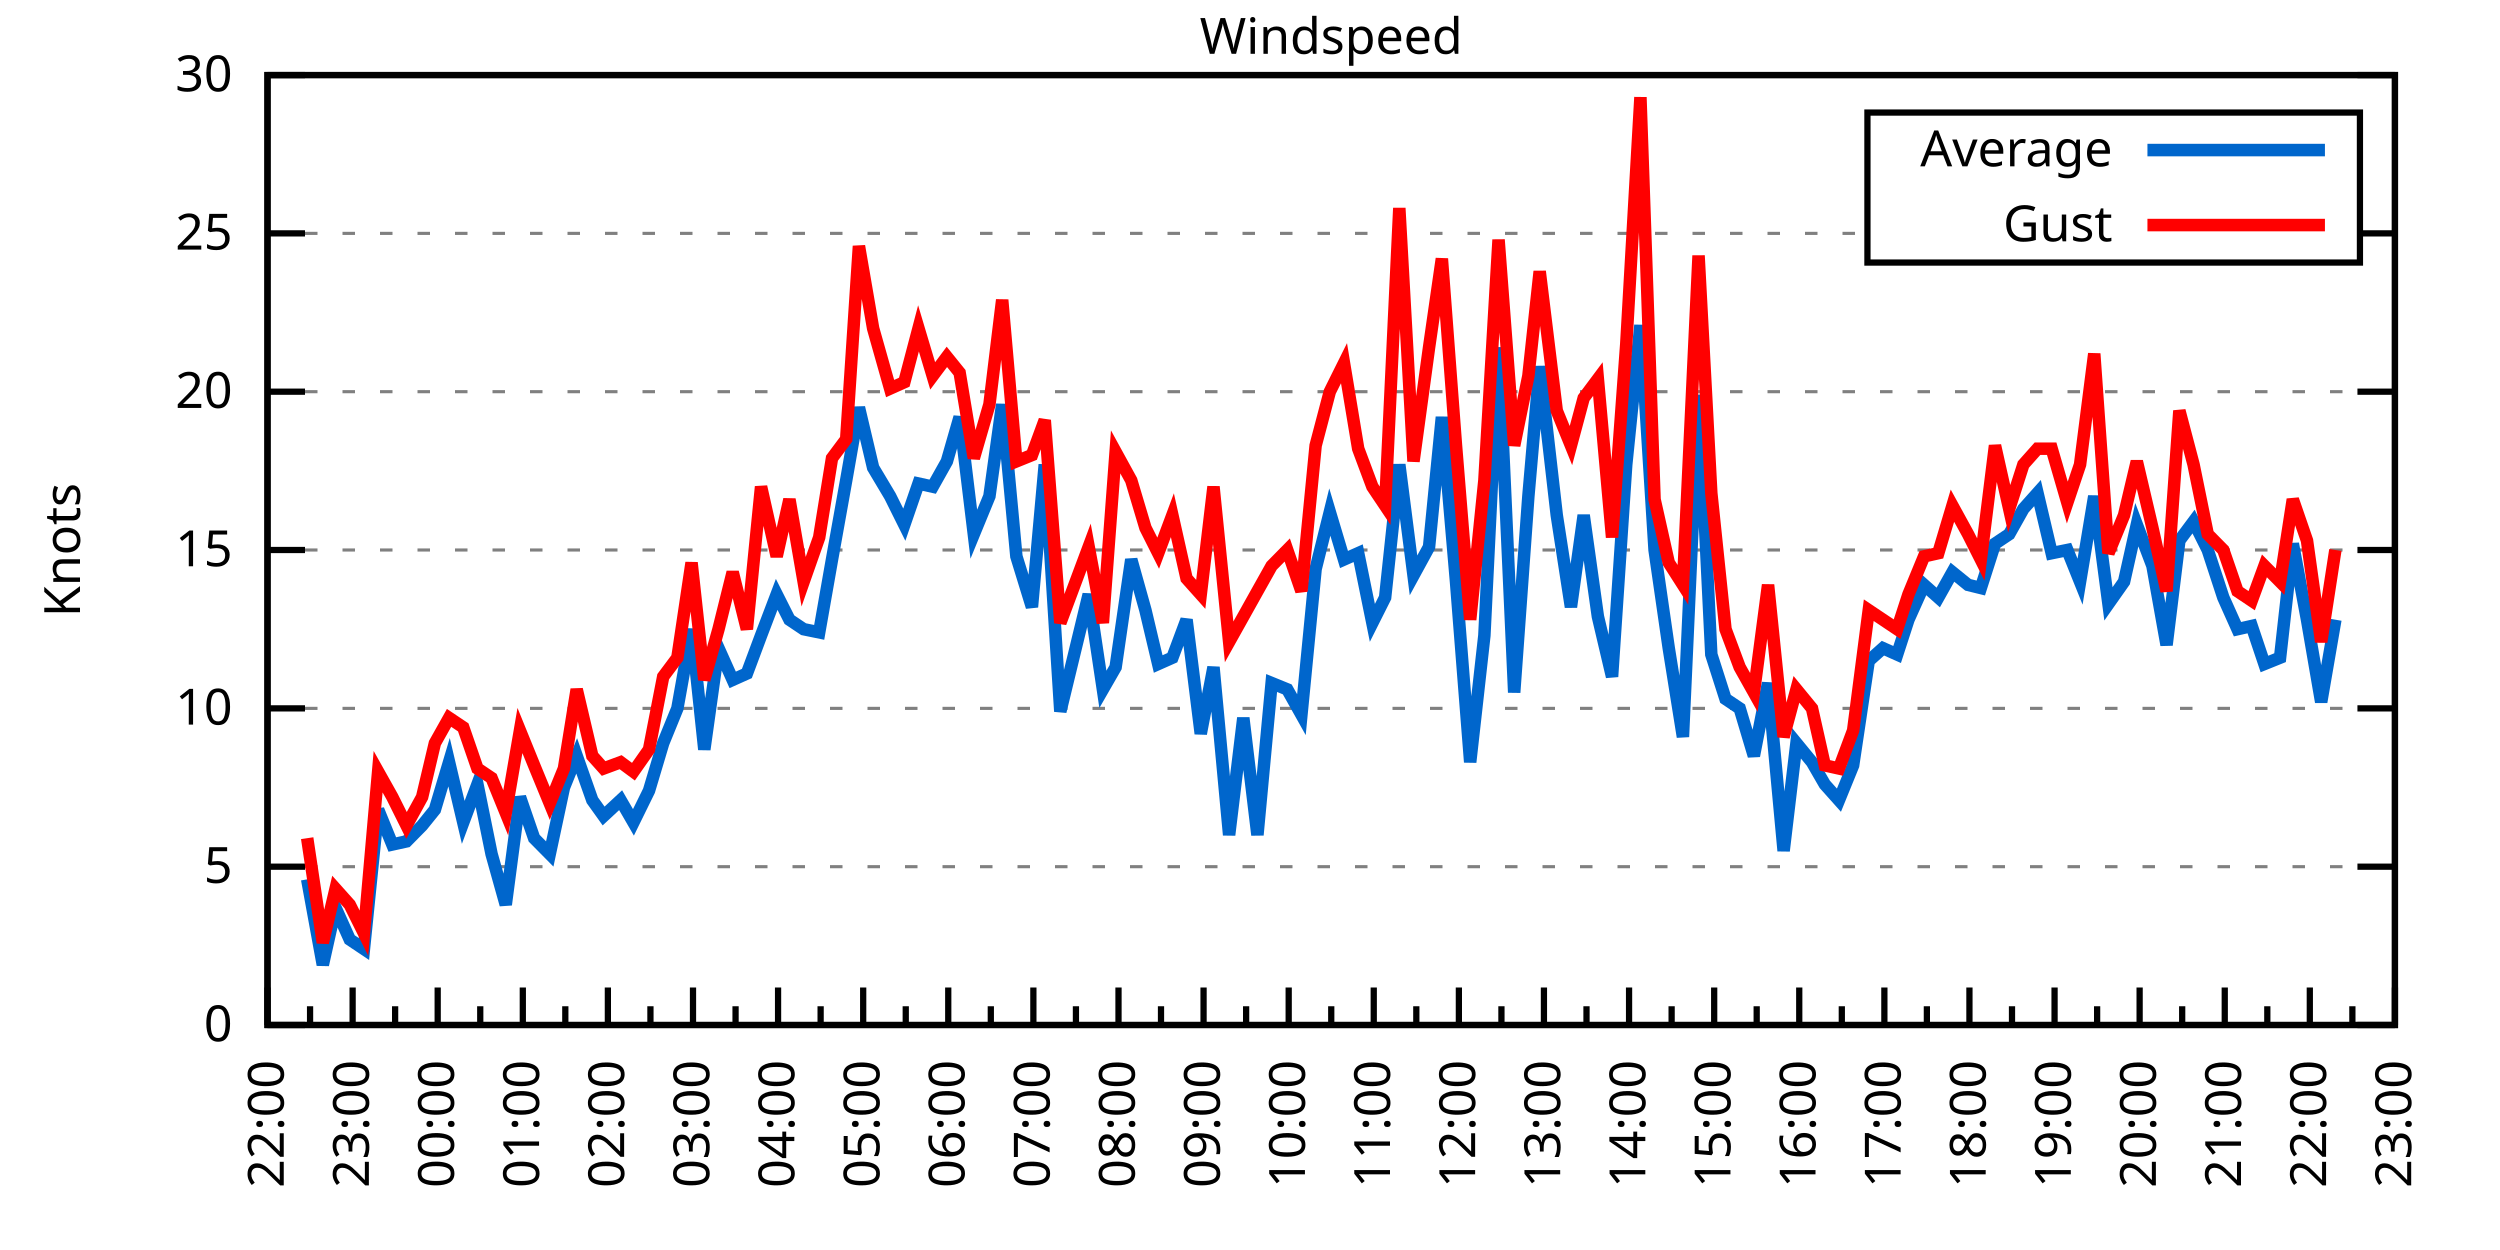
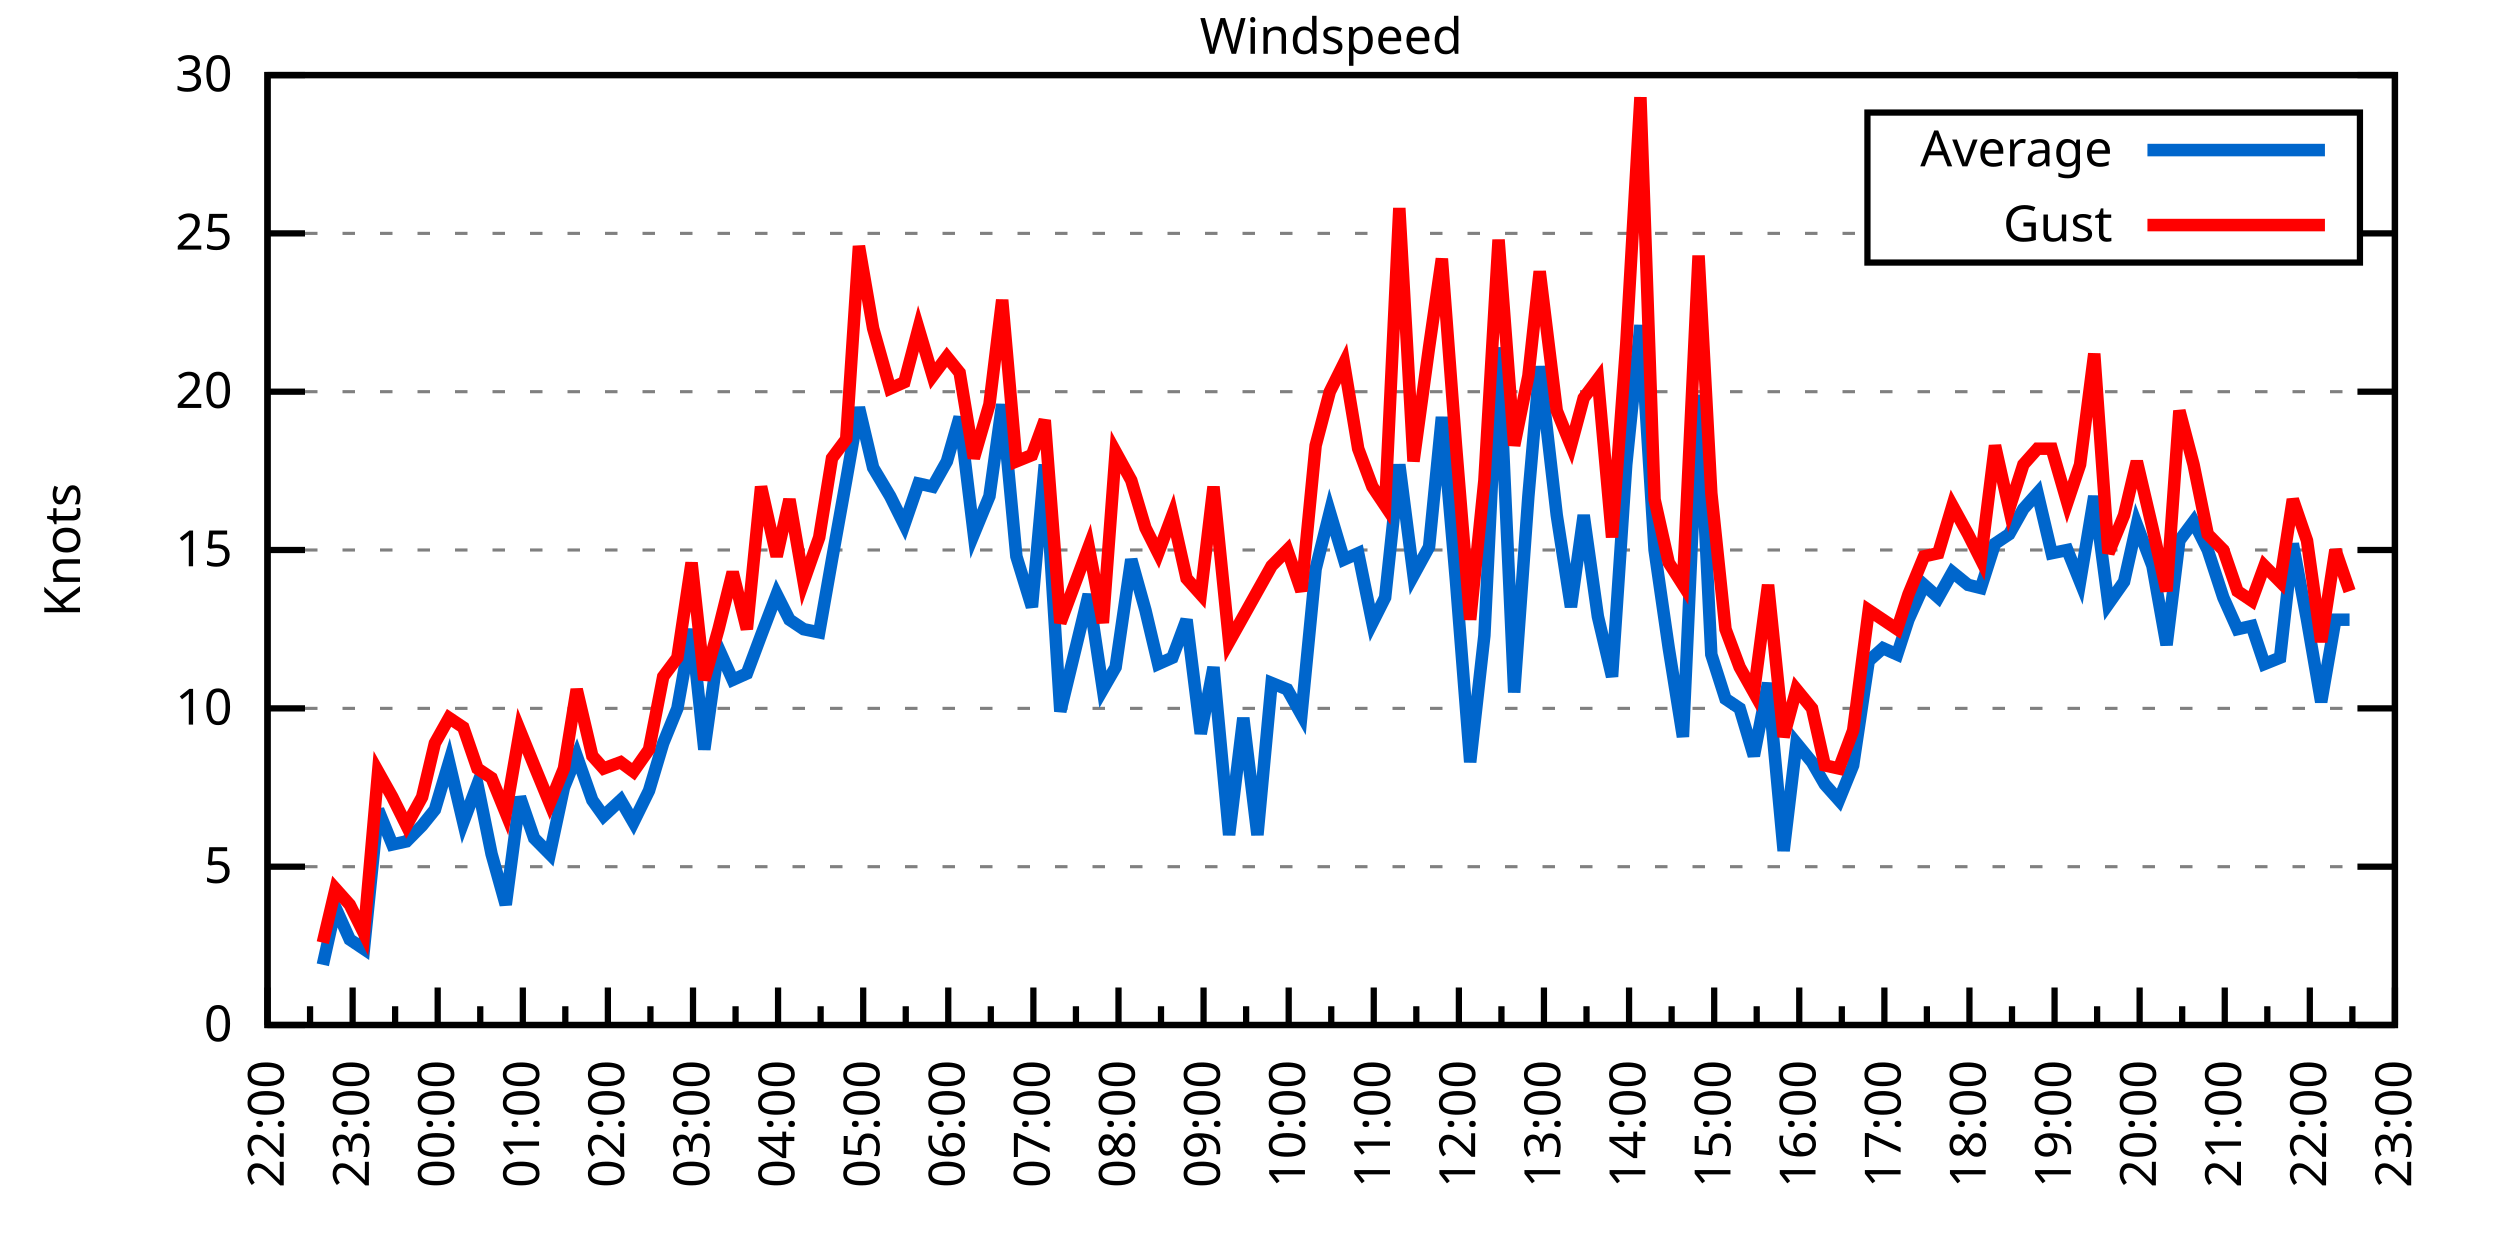
<svg xmlns="http://www.w3.org/2000/svg" xmlns:xlink="http://www.w3.org/1999/xlink" width="400" height="200" viewBox="0 0 400 200">
  <g id="gnuplot_canvas">
    <rect x="0" y="0" width="400" height="200" fill="none" />
    <defs>
      <circle id="gpDot" r="0.5" stroke-width="0.5" stroke="currentColor" />
      <path id="gpPt0" stroke-width="0.333" stroke="currentColor" d="M-1,0 h2 M0,-1 v2" />
      <path id="gpPt1" stroke-width="0.333" stroke="currentColor" d="M-1,-1 L1,1 M1,-1 L-1,1" />
      <path id="gpPt2" stroke-width="0.333" stroke="currentColor" d="M-1,0 L1,0 M0,-1 L0,1 M-1,-1 L1,1 M-1,1 L1,-1" />
      <rect id="gpPt3" stroke-width="0.333" stroke="currentColor" x="-1" y="-1" width="2" height="2" />
      <rect id="gpPt4" stroke-width="0.333" stroke="currentColor" fill="currentColor" x="-1" y="-1" width="2" height="2" />
      <circle id="gpPt5" stroke-width="0.333" stroke="currentColor" cx="0" cy="0" r="1" />
      <use xlink:href="#gpPt5" id="gpPt6" fill="currentColor" stroke="none" />
      <path id="gpPt7" stroke-width="0.333" stroke="currentColor" d="M0,-1.33 L-1.33,0.67 L1.33,0.67 z" />
      <use xlink:href="#gpPt7" id="gpPt8" fill="currentColor" stroke="none" />
      <use xlink:href="#gpPt7" id="gpPt9" stroke="currentColor" transform="rotate(180)" />
      <use xlink:href="#gpPt9" id="gpPt10" fill="currentColor" stroke="none" />
      <use xlink:href="#gpPt3" id="gpPt11" stroke="currentColor" transform="rotate(45)" />
      <use xlink:href="#gpPt11" id="gpPt12" fill="currentColor" stroke="none" />
      <path id="gpPt13" stroke-width="0.333" stroke="currentColor" d="M0,1.330 L1.265,0.411 L0.782,-1.067 L-0.782,-1.076 L-1.265,0.411 z" />
      <use xlink:href="#gpPt13" id="gpPt14" fill="currentColor" stroke="none" />
      <filter id="textbox" filterUnits="objectBoundingBox" x="0" y="0" height="1" width="1">
        <feFlood flood-color="white" flood-opacity="1" result="bgnd" />
        <feComposite in="SourceGraphic" in2="bgnd" operator="atop" />
      </filter>
      <filter id="greybox" filterUnits="objectBoundingBox" x="0" y="0" height="1" width="1">
        <feFlood flood-color="lightgrey" flood-opacity="1" result="grey" />
        <feComposite in="SourceGraphic" in2="grey" operator="atop" />
      </filter>
    </defs>
    <g fill="none" color="white" stroke="currentColor" stroke-width="1.00" stroke-linecap="butt" stroke-linejoin="miter">
</g>
    <g fill="none" color="black" stroke="currentColor" stroke-width="1.00" stroke-linecap="butt" stroke-linejoin="miter">
      <g stroke="none" shape-rendering="crispEdges">
        <polygon fill="rgb(255, 255, 255)" points="42.80,164.00 383.18,164.00 383.18,12.02 42.80,12.02 " />
      </g>
    </g>
    <g fill="none" color="black" stroke="currentColor" stroke-width="1.00" stroke-linecap="butt" stroke-linejoin="miter">
</g>
    <g fill="none" color="black" stroke="black" stroke-width="0.50" stroke-linecap="butt" stroke-linejoin="miter">
</g>
    <g fill="none" color="gray" stroke="currentColor" stroke-width="0.50" stroke-linecap="butt" stroke-linejoin="miter">
      <path stroke="gray" stroke-dasharray="2,4" class="gridline" d="M42.80,164.00 L383.19,164.00  " />
    </g>
    <g fill="none" color="gray" stroke="gray" stroke-width="1.00" stroke-linecap="butt" stroke-linejoin="miter">
</g>
    <g fill="none" color="black" stroke="currentColor" stroke-width="1.00" stroke-linecap="butt" stroke-linejoin="miter">
      <path stroke="black" d="M42.80,164.00 L48.80,164.00 M383.19,164.00 L377.19,164.00  " />
      <g transform="translate(37.20,166.60)" stroke="none" fill="black" font-family="Sans" font-size="8.00" text-anchor="end">
        <text>
          <tspan font-family="Sans"> 0</tspan>
        </text>
      </g>
    </g>
    <g fill="none" color="black" stroke="currentColor" stroke-width="1.00" stroke-linecap="butt" stroke-linejoin="miter">
</g>
    <g fill="none" color="black" stroke="black" stroke-width="0.50" stroke-linecap="butt" stroke-linejoin="miter">
</g>
    <g fill="none" color="gray" stroke="currentColor" stroke-width="0.50" stroke-linecap="butt" stroke-linejoin="miter">
      <path stroke="gray" stroke-dasharray="2,4" class="gridline" d="M42.80,138.67 L383.19,138.67  " />
    </g>
    <g fill="none" color="gray" stroke="gray" stroke-width="1.00" stroke-linecap="butt" stroke-linejoin="miter">
</g>
    <g fill="none" color="black" stroke="currentColor" stroke-width="1.00" stroke-linecap="butt" stroke-linejoin="miter">
      <path stroke="black" d="M42.80,138.67 L48.80,138.67 M383.19,138.67 L377.19,138.67  " />
      <g transform="translate(37.20,141.27)" stroke="none" fill="black" font-family="Sans" font-size="8.00" text-anchor="end">
        <text>
          <tspan font-family="Sans"> 5</tspan>
        </text>
      </g>
    </g>
    <g fill="none" color="black" stroke="currentColor" stroke-width="1.00" stroke-linecap="butt" stroke-linejoin="miter">
</g>
    <g fill="none" color="black" stroke="black" stroke-width="0.50" stroke-linecap="butt" stroke-linejoin="miter">
</g>
    <g fill="none" color="gray" stroke="currentColor" stroke-width="0.50" stroke-linecap="butt" stroke-linejoin="miter">
      <path stroke="gray" stroke-dasharray="2,4" class="gridline" d="M42.80,113.34 L383.19,113.34  " />
    </g>
    <g fill="none" color="gray" stroke="gray" stroke-width="1.00" stroke-linecap="butt" stroke-linejoin="miter">
</g>
    <g fill="none" color="black" stroke="currentColor" stroke-width="1.00" stroke-linecap="butt" stroke-linejoin="miter">
      <path stroke="black" d="M42.80,113.34 L48.80,113.34 M383.19,113.34 L377.19,113.34  " />
      <g transform="translate(37.20,115.94)" stroke="none" fill="black" font-family="Sans" font-size="8.00" text-anchor="end">
        <text>
          <tspan font-family="Sans"> 10</tspan>
        </text>
      </g>
    </g>
    <g fill="none" color="black" stroke="currentColor" stroke-width="1.00" stroke-linecap="butt" stroke-linejoin="miter">
</g>
    <g fill="none" color="black" stroke="black" stroke-width="0.50" stroke-linecap="butt" stroke-linejoin="miter">
</g>
    <g fill="none" color="gray" stroke="currentColor" stroke-width="0.50" stroke-linecap="butt" stroke-linejoin="miter">
      <path stroke="gray" stroke-dasharray="2,4" class="gridline" d="M42.80,88.00 L383.19,88.00  " />
    </g>
    <g fill="none" color="gray" stroke="gray" stroke-width="1.00" stroke-linecap="butt" stroke-linejoin="miter">
</g>
    <g fill="none" color="black" stroke="currentColor" stroke-width="1.00" stroke-linecap="butt" stroke-linejoin="miter">
      <path stroke="black" d="M42.80,88.00 L48.80,88.00 M383.19,88.00 L377.19,88.00  " />
      <g transform="translate(37.20,90.60)" stroke="none" fill="black" font-family="Sans" font-size="8.00" text-anchor="end">
        <text>
          <tspan font-family="Sans"> 15</tspan>
        </text>
      </g>
    </g>
    <g fill="none" color="black" stroke="currentColor" stroke-width="1.00" stroke-linecap="butt" stroke-linejoin="miter">
</g>
    <g fill="none" color="black" stroke="black" stroke-width="0.50" stroke-linecap="butt" stroke-linejoin="miter">
</g>
    <g fill="none" color="gray" stroke="currentColor" stroke-width="0.50" stroke-linecap="butt" stroke-linejoin="miter">
      <path stroke="gray" stroke-dasharray="2,4" class="gridline" d="M42.80,62.67 L383.19,62.67  " />
    </g>
    <g fill="none" color="gray" stroke="gray" stroke-width="1.00" stroke-linecap="butt" stroke-linejoin="miter">
</g>
    <g fill="none" color="black" stroke="currentColor" stroke-width="1.00" stroke-linecap="butt" stroke-linejoin="miter">
      <path stroke="black" d="M42.80,62.67 L48.80,62.67 M383.19,62.67 L377.19,62.67  " />
      <g transform="translate(37.20,65.27)" stroke="none" fill="black" font-family="Sans" font-size="8.00" text-anchor="end">
        <text>
          <tspan font-family="Sans"> 20</tspan>
        </text>
      </g>
    </g>
    <g fill="none" color="black" stroke="currentColor" stroke-width="1.00" stroke-linecap="butt" stroke-linejoin="miter">
</g>
    <g fill="none" color="black" stroke="black" stroke-width="0.50" stroke-linecap="butt" stroke-linejoin="miter">
</g>
    <g fill="none" color="gray" stroke="currentColor" stroke-width="0.50" stroke-linecap="butt" stroke-linejoin="miter">
      <path stroke="gray" stroke-dasharray="2,4" class="gridline" d="M42.80,37.34 L298.79,37.34 M377.59,37.34 L383.19,37.34  " />
    </g>
    <g fill="none" color="gray" stroke="gray" stroke-width="1.00" stroke-linecap="butt" stroke-linejoin="miter">
</g>
    <g fill="none" color="black" stroke="currentColor" stroke-width="1.00" stroke-linecap="butt" stroke-linejoin="miter">
      <path stroke="black" d="M42.80,37.34 L48.80,37.34 M383.19,37.34 L377.19,37.34  " />
      <g transform="translate(37.20,39.94)" stroke="none" fill="black" font-family="Sans" font-size="8.00" text-anchor="end">
        <text>
          <tspan font-family="Sans"> 25</tspan>
        </text>
      </g>
    </g>
    <g fill="none" color="black" stroke="currentColor" stroke-width="1.00" stroke-linecap="butt" stroke-linejoin="miter">
</g>
    <g fill="none" color="black" stroke="black" stroke-width="0.50" stroke-linecap="butt" stroke-linejoin="miter">
</g>
    <g fill="none" color="gray" stroke="currentColor" stroke-width="0.50" stroke-linecap="butt" stroke-linejoin="miter">
      <path stroke="gray" stroke-dasharray="2,4" class="gridline" d="M42.80,12.01 L383.19,12.01  " />
    </g>
    <g fill="none" color="gray" stroke="gray" stroke-width="1.00" stroke-linecap="butt" stroke-linejoin="miter">
</g>
    <g fill="none" color="black" stroke="currentColor" stroke-width="1.00" stroke-linecap="butt" stroke-linejoin="miter">
      <path stroke="black" d="M42.80,12.01 L48.80,12.01 M383.19,12.01 L377.19,12.01  " />
      <g transform="translate(37.20,14.61)" stroke="none" fill="black" font-family="Sans" font-size="8.00" text-anchor="end">
        <text>
          <tspan font-family="Sans"> 30</tspan>
        </text>
      </g>
    </g>
    <g fill="none" color="black" stroke="currentColor" stroke-width="1.00" stroke-linecap="butt" stroke-linejoin="miter">
      <path stroke="black" d="M42.80,164.00 L42.80,158.00  " />
      <g transform="translate(45.40,169.60) rotate(270)" stroke="none" fill="black" font-family="Sans" font-size="8.00" text-anchor="end">
        <text>
          <tspan font-family="Sans">22:00</tspan>
        </text>
      </g>
    </g>
    <g fill="none" color="black" stroke="currentColor" stroke-width="1.00" stroke-linecap="butt" stroke-linejoin="miter">
      <path stroke="black" d="M49.61,164.00 L49.61,161.00 M56.42,164.00 L56.42,158.00  " />
      <g transform="translate(59.02,169.60) rotate(270)" stroke="none" fill="black" font-family="Sans" font-size="8.00" text-anchor="end">
        <text>
          <tspan font-family="Sans">23:00</tspan>
        </text>
      </g>
    </g>
    <g fill="none" color="black" stroke="currentColor" stroke-width="1.00" stroke-linecap="butt" stroke-linejoin="miter">
      <path stroke="black" d="M63.22,164.00 L63.22,161.00 M70.03,164.00 L70.03,158.00  " />
      <g transform="translate(72.63,169.60) rotate(270)" stroke="none" fill="black" font-family="Sans" font-size="8.00" text-anchor="end">
        <text>
          <tspan font-family="Sans">00:00</tspan>
        </text>
      </g>
    </g>
    <g fill="none" color="black" stroke="currentColor" stroke-width="1.00" stroke-linecap="butt" stroke-linejoin="miter">
      <path stroke="black" d="M76.84,164.00 L76.84,161.00 M83.65,164.00 L83.65,158.00  " />
      <g transform="translate(86.25,169.60) rotate(270)" stroke="none" fill="black" font-family="Sans" font-size="8.00" text-anchor="end">
        <text>
          <tspan font-family="Sans">01:00</tspan>
        </text>
      </g>
    </g>
    <g fill="none" color="black" stroke="currentColor" stroke-width="1.00" stroke-linecap="butt" stroke-linejoin="miter">
      <path stroke="black" d="M90.45,164.00 L90.45,161.00 M97.26,164.00 L97.26,158.00  " />
      <g transform="translate(99.86,169.60) rotate(270)" stroke="none" fill="black" font-family="Sans" font-size="8.00" text-anchor="end">
        <text>
          <tspan font-family="Sans">02:00</tspan>
        </text>
      </g>
    </g>
    <g fill="none" color="black" stroke="currentColor" stroke-width="1.00" stroke-linecap="butt" stroke-linejoin="miter">
      <path stroke="black" d="M104.07,164.00 L104.07,161.00 M110.88,164.00 L110.88,158.00  " />
      <g transform="translate(113.48,169.60) rotate(270)" stroke="none" fill="black" font-family="Sans" font-size="8.00" text-anchor="end">
        <text>
          <tspan font-family="Sans">03:00</tspan>
        </text>
      </g>
    </g>
    <g fill="none" color="black" stroke="currentColor" stroke-width="1.00" stroke-linecap="butt" stroke-linejoin="miter">
      <path stroke="black" d="M117.69,164.00 L117.69,161.00 M124.49,164.00 L124.49,158.00  " />
      <g transform="translate(127.09,169.60) rotate(270)" stroke="none" fill="black" font-family="Sans" font-size="8.00" text-anchor="end">
        <text>
          <tspan font-family="Sans">04:00</tspan>
        </text>
      </g>
    </g>
    <g fill="none" color="black" stroke="currentColor" stroke-width="1.00" stroke-linecap="butt" stroke-linejoin="miter">
      <path stroke="black" d="M131.30,164.00 L131.30,161.00 M138.11,164.00 L138.11,158.00  " />
      <g transform="translate(140.71,169.60) rotate(270)" stroke="none" fill="black" font-family="Sans" font-size="8.00" text-anchor="end">
        <text>
          <tspan font-family="Sans">05:00</tspan>
        </text>
      </g>
    </g>
    <g fill="none" color="black" stroke="currentColor" stroke-width="1.00" stroke-linecap="butt" stroke-linejoin="miter">
      <path stroke="black" d="M144.92,164.00 L144.92,161.00 M151.72,164.00 L151.72,158.00  " />
      <g transform="translate(154.32,169.60) rotate(270)" stroke="none" fill="black" font-family="Sans" font-size="8.00" text-anchor="end">
        <text>
          <tspan font-family="Sans">06:00</tspan>
        </text>
      </g>
    </g>
    <g fill="none" color="black" stroke="currentColor" stroke-width="1.00" stroke-linecap="butt" stroke-linejoin="miter">
      <path stroke="black" d="M158.53,164.00 L158.53,161.00 M165.34,164.00 L165.34,158.00  " />
      <g transform="translate(167.94,169.60) rotate(270)" stroke="none" fill="black" font-family="Sans" font-size="8.00" text-anchor="end">
        <text>
          <tspan font-family="Sans">07:00</tspan>
        </text>
      </g>
    </g>
    <g fill="none" color="black" stroke="currentColor" stroke-width="1.00" stroke-linecap="butt" stroke-linejoin="miter">
      <path stroke="black" d="M172.15,164.00 L172.15,161.00 M178.96,164.00 L178.96,158.00  " />
      <g transform="translate(181.56,169.60) rotate(270)" stroke="none" fill="black" font-family="Sans" font-size="8.00" text-anchor="end">
        <text>
          <tspan font-family="Sans">08:00</tspan>
        </text>
      </g>
    </g>
    <g fill="none" color="black" stroke="currentColor" stroke-width="1.00" stroke-linecap="butt" stroke-linejoin="miter">
      <path stroke="black" d="M185.76,164.00 L185.76,161.00 M192.57,164.00 L192.57,158.00  " />
      <g transform="translate(195.17,169.60) rotate(270)" stroke="none" fill="black" font-family="Sans" font-size="8.00" text-anchor="end">
        <text>
          <tspan font-family="Sans">09:00</tspan>
        </text>
      </g>
    </g>
    <g fill="none" color="black" stroke="currentColor" stroke-width="1.00" stroke-linecap="butt" stroke-linejoin="miter">
      <path stroke="black" d="M199.38,164.00 L199.38,161.00 M206.19,164.00 L206.19,158.00  " />
      <g transform="translate(208.79,169.60) rotate(270)" stroke="none" fill="black" font-family="Sans" font-size="8.00" text-anchor="end">
        <text>
          <tspan font-family="Sans">10:00</tspan>
        </text>
      </g>
    </g>
    <g fill="none" color="black" stroke="currentColor" stroke-width="1.00" stroke-linecap="butt" stroke-linejoin="miter">
      <path stroke="black" d="M213.00,164.00 L213.00,161.00 M219.80,164.00 L219.80,158.00  " />
      <g transform="translate(222.40,169.60) rotate(270)" stroke="none" fill="black" font-family="Sans" font-size="8.00" text-anchor="end">
        <text>
          <tspan font-family="Sans">11:00</tspan>
        </text>
      </g>
    </g>
    <g fill="none" color="black" stroke="currentColor" stroke-width="1.00" stroke-linecap="butt" stroke-linejoin="miter">
      <path stroke="black" d="M226.61,164.00 L226.61,161.00 M233.42,164.00 L233.42,158.00  " />
      <g transform="translate(236.02,169.60) rotate(270)" stroke="none" fill="black" font-family="Sans" font-size="8.00" text-anchor="end">
        <text>
          <tspan font-family="Sans">12:00</tspan>
        </text>
      </g>
    </g>
    <g fill="none" color="black" stroke="currentColor" stroke-width="1.00" stroke-linecap="butt" stroke-linejoin="miter">
      <path stroke="black" d="M240.23,164.00 L240.23,161.00 M247.03,164.00 L247.03,158.00  " />
      <g transform="translate(249.63,169.60) rotate(270)" stroke="none" fill="black" font-family="Sans" font-size="8.00" text-anchor="end">
        <text>
          <tspan font-family="Sans">13:00</tspan>
        </text>
      </g>
    </g>
    <g fill="none" color="black" stroke="currentColor" stroke-width="1.00" stroke-linecap="butt" stroke-linejoin="miter">
      <path stroke="black" d="M253.84,164.00 L253.84,161.00 M260.65,164.00 L260.65,158.00  " />
      <g transform="translate(263.25,169.60) rotate(270)" stroke="none" fill="black" font-family="Sans" font-size="8.00" text-anchor="end">
        <text>
          <tspan font-family="Sans">14:00</tspan>
        </text>
      </g>
    </g>
    <g fill="none" color="black" stroke="currentColor" stroke-width="1.00" stroke-linecap="butt" stroke-linejoin="miter">
      <path stroke="black" d="M267.46,164.00 L267.46,161.00 M274.27,164.00 L274.27,158.00  " />
      <g transform="translate(276.87,169.60) rotate(270)" stroke="none" fill="black" font-family="Sans" font-size="8.00" text-anchor="end">
        <text>
          <tspan font-family="Sans">15:00</tspan>
        </text>
      </g>
    </g>
    <g fill="none" color="black" stroke="currentColor" stroke-width="1.00" stroke-linecap="butt" stroke-linejoin="miter">
      <path stroke="black" d="M281.07,164.00 L281.07,161.00 M287.88,164.00 L287.88,158.00  " />
      <g transform="translate(290.48,169.60) rotate(270)" stroke="none" fill="black" font-family="Sans" font-size="8.00" text-anchor="end">
        <text>
          <tspan font-family="Sans">16:00</tspan>
        </text>
      </g>
    </g>
    <g fill="none" color="black" stroke="currentColor" stroke-width="1.00" stroke-linecap="butt" stroke-linejoin="miter">
      <path stroke="black" d="M294.69,164.00 L294.69,161.00 M301.50,164.00 L301.50,158.00  " />
      <g transform="translate(304.10,169.60) rotate(270)" stroke="none" fill="black" font-family="Sans" font-size="8.00" text-anchor="end">
        <text>
          <tspan font-family="Sans">17:00</tspan>
        </text>
      </g>
    </g>
    <g fill="none" color="black" stroke="currentColor" stroke-width="1.00" stroke-linecap="butt" stroke-linejoin="miter">
      <path stroke="black" d="M308.30,164.00 L308.30,161.00 M315.11,164.00 L315.11,158.00  " />
      <g transform="translate(317.71,169.60) rotate(270)" stroke="none" fill="black" font-family="Sans" font-size="8.00" text-anchor="end">
        <text>
          <tspan font-family="Sans">18:00</tspan>
        </text>
      </g>
    </g>
    <g fill="none" color="black" stroke="currentColor" stroke-width="1.00" stroke-linecap="butt" stroke-linejoin="miter">
      <path stroke="black" d="M321.92,164.00 L321.92,161.00 M328.73,164.00 L328.73,158.00  " />
      <g transform="translate(331.33,169.60) rotate(270)" stroke="none" fill="black" font-family="Sans" font-size="8.00" text-anchor="end">
        <text>
          <tspan font-family="Sans">19:00</tspan>
        </text>
      </g>
    </g>
    <g fill="none" color="black" stroke="currentColor" stroke-width="1.00" stroke-linecap="butt" stroke-linejoin="miter">
      <path stroke="black" d="M335.54,164.00 L335.54,161.00 M342.34,164.00 L342.34,158.00  " />
      <g transform="translate(344.94,169.60) rotate(270)" stroke="none" fill="black" font-family="Sans" font-size="8.00" text-anchor="end">
        <text>
          <tspan font-family="Sans">20:00</tspan>
        </text>
      </g>
    </g>
    <g fill="none" color="black" stroke="currentColor" stroke-width="1.00" stroke-linecap="butt" stroke-linejoin="miter">
      <path stroke="black" d="M349.15,164.00 L349.15,161.00 M355.96,164.00 L355.96,158.00  " />
      <g transform="translate(358.56,169.60) rotate(270)" stroke="none" fill="black" font-family="Sans" font-size="8.00" text-anchor="end">
        <text>
          <tspan font-family="Sans">21:00</tspan>
        </text>
      </g>
    </g>
    <g fill="none" color="black" stroke="currentColor" stroke-width="1.00" stroke-linecap="butt" stroke-linejoin="miter">
      <path stroke="black" d="M362.77,164.00 L362.77,161.00 M369.57,164.00 L369.57,158.00  " />
      <g transform="translate(372.17,169.60) rotate(270)" stroke="none" fill="black" font-family="Sans" font-size="8.00" text-anchor="end">
        <text>
          <tspan font-family="Sans">22:00</tspan>
        </text>
      </g>
    </g>
    <g fill="none" color="black" stroke="currentColor" stroke-width="1.00" stroke-linecap="butt" stroke-linejoin="miter">
      <path stroke="black" d="M376.38,164.00 L376.38,161.00 M383.19,164.00 L383.19,158.00  " />
      <g transform="translate(385.79,169.60) rotate(270)" stroke="none" fill="black" font-family="Sans" font-size="8.00" text-anchor="end">
        <text>
          <tspan font-family="Sans">23:00</tspan>
        </text>
      </g>
    </g>
    <g fill="none" color="black" stroke="currentColor" stroke-width="1.00" stroke-linecap="butt" stroke-linejoin="miter">
</g>
    <g fill="none" color="black" stroke="currentColor" stroke-width="1.00" stroke-linecap="butt" stroke-linejoin="miter">
      <path stroke="black" d="M42.80,12.01 L42.80,164.00 L383.19,164.00 L383.19,12.01 L42.80,12.01 Z  " />
    </g>
    <g fill="none" color="black" stroke="currentColor" stroke-width="1.00" stroke-linecap="butt" stroke-linejoin="miter">
      <g transform="translate(12.80,88.01) rotate(270)" stroke="none" fill="black" font-family="Sans" font-size="8.00" text-anchor="middle">
        <text>
          <tspan font-family="Sans">Knots</tspan>
        </text>
      </g>
    </g>
    <g fill="none" color="black" stroke="currentColor" stroke-width="1.00" stroke-linecap="butt" stroke-linejoin="miter">
</g>
    <g fill="none" color="black" stroke="currentColor" stroke-width="1.00" stroke-linecap="butt" stroke-linejoin="miter">
      <path stroke="black" d="M298.79,42.01 L298.79,18.01 L377.59,18.01 L377.59,42.01 L298.79,42.01 Z  " />
    </g>
    <g id="Windspeed_plot_1">
      <g fill="none" color="white" stroke="black" stroke-width="2.00" stroke-linecap="butt" stroke-linejoin="miter">
</g>
      <g fill="none" color="black" stroke="currentColor" stroke-width="2.00" stroke-linecap="butt" stroke-linejoin="miter">
        <g transform="translate(337.99,26.61)" stroke="none" fill="black" font-family="Sans" font-size="8.00" text-anchor="end">
          <text>
            <tspan font-family="Sans">Average</tspan>
          </text>
        </g>
      </g>
      <g fill="none" color="black" stroke="currentColor" stroke-width="2.00" stroke-linecap="butt" stroke-linejoin="miter">
-         <path stroke="rgb(  0, 102, 204)" d="M343.59,24.01 L371.99,24.01 M49.15,140.69 L51.65,154.37 L53.69,145.25 L55.96,150.32 L58.23,151.84 L60.50,129.55   L62.77,135.12 L65.04,134.62 L67.54,132.08 L69.58,129.55 L71.85,121.95 L74.12,131.58 L76.39,125.50 L78.65,136.64   L80.92,144.75 L83.19,127.52 L85.46,134.11 L87.96,136.64 L90.23,126.00 L92.27,120.94 L94.77,128.03 L96.58,130.56   L99.30,128.03 L101.35,131.58 L103.84,126.51 L106.11,118.91 L108.38,113.34 L110.65,100.67 L112.69,119.92 L114.96,103.71   L117.23,108.78 L119.50,107.76 L121.77,101.68 L124.27,95.10 L126.31,99.15 L128.58,100.67 L131.07,101.18 L133.12,89.52   L135.39,76.86 L137.43,65.21 L139.70,74.83 L142.42,79.39 L144.69,83.95 L146.96,77.37 L149.23,77.87 L151.50,73.82   L153.54,66.73 L155.81,85.47 L158.31,79.39 L160.35,64.70 L162.62,89.02 L165.11,97.12 L167.16,74.33 L169.65,113.84   L174.19,95.10 L176.46,110.30 L178.50,106.75 L181.00,89.52 L183.27,97.63 L185.31,106.24 L187.58,105.23 L189.85,99.15   L192.12,117.39 L194.16,106.75 L196.66,133.60 L198.93,114.86 L201.19,133.60 L203.46,109.28 L205.96,110.30 L208.23,114.35   L210.50,91.04 L212.77,81.93 L215.04,89.52 L217.31,88.51 L219.58,99.66 L221.62,95.60 L223.89,74.33 L226.16,92.06   L228.65,87.50 L230.70,66.73 L232.96,93.07 L235.23,121.95 L237.50,101.68 L239.77,55.58 L242.27,110.80 L244.54,79.39   L246.35,58.62 L249.08,82.43 L251.35,97.12 L253.39,82.43 L255.66,98.64 L257.93,108.27 L260.20,74.33 L262.47,52.03   L264.73,88.00 L267.00,103.71 L269.27,117.90 L271.77,63.18 L273.81,104.72 L276.08,111.82 L278.35,113.34 L280.62,120.94   L282.89,109.28 L285.38,136.14 L287.43,118.91 L289.92,121.95 L291.97,125.50 L294.23,128.03 L296.50,122.46 L299.00,105.74   L301.27,103.71 L303.54,104.72 L305.35,99.15 L307.85,93.58 L310.12,95.60 L312.39,91.55 L314.89,93.58 L316.93,94.08   L319.20,86.99 L321.47,85.47 L323.74,81.42 L326.00,78.89 L328.27,88.51 L330.77,88.00 L332.81,93.07 L335.08,79.39   L337.35,96.62 L339.85,93.07 L341.89,83.95 L344.39,90.54 L346.65,103.20 L348.70,86.49 L350.97,83.45 L353.24,88.00   L355.73,95.60 L358.00,100.67 L360.27,100.16 L362.31,106.24 L364.81,105.23 L366.85,86.99 L369.12,99.15 L371.39,112.32   L373.66,99.15  " />
+         <path stroke="rgb(  0, 102, 204)" d="M343.59,24.01 L371.99,24.01 M51.65,154.37 L53.69,145.25 L55.96,150.32 L58.23,151.84 L60.50,129.55 L62.77,135.12   L65.04,134.62 L67.54,132.08 L69.58,129.55 L71.85,121.95 L74.12,131.58 L76.39,125.50 L78.65,136.64 L80.92,144.75   L83.19,127.52 L85.46,134.11 L87.96,136.64 L90.23,126.00 L92.27,120.94 L94.77,128.03 L96.58,130.56 L99.30,128.03   L101.35,131.58 L103.84,126.51 L106.11,118.91 L108.38,113.34 L110.65,100.67 L112.69,119.92 L114.96,103.71 L117.23,108.78   L119.50,107.76 L121.77,101.68 L124.27,95.10 L126.31,99.15 L128.58,100.67 L131.07,101.18 L133.12,89.52 L135.39,76.86   L137.43,65.21 L139.70,74.83 L142.42,79.39 L144.69,83.95 L146.96,77.37 L149.23,77.87 L151.50,73.82 L153.54,66.73   L155.81,85.47 L158.31,79.39 L160.35,64.70 L162.62,89.02 L165.11,97.12 L167.16,74.33 L169.65,113.84 L174.19,95.10   L176.46,110.30 L178.50,106.75 L181.00,89.52 L183.27,97.63 L185.31,106.24 L187.58,105.23 L189.85,99.15 L192.12,117.39   L194.16,106.75 L196.66,133.60 L198.93,114.86 L201.19,133.60 L203.46,109.28 L205.96,110.30 L208.23,114.35 L210.50,91.04   L212.77,81.93 L215.04,89.52 L217.31,88.51 L219.58,99.66 L221.62,95.60 L223.89,74.33 L226.16,92.06 L228.65,87.50   L230.70,66.73 L232.96,93.07 L235.23,121.95 L237.50,101.68 L239.77,55.58 L242.27,110.80 L244.54,79.39 L246.35,58.62   L249.08,82.43 L251.35,97.12 L253.39,82.43 L255.66,98.64 L257.93,108.27 L260.20,74.33 L262.47,52.03 L264.73,88.00   L267.00,103.71 L269.27,117.90 L271.77,63.18 L273.81,104.72 L276.08,111.82 L278.35,113.34 L280.62,120.94 L282.89,109.28   L285.38,136.14 L287.43,118.91 L289.92,121.95 L291.97,125.50 L294.23,128.03 L296.50,122.46 L299.00,105.74 L301.27,103.71   L303.54,104.72 L305.35,99.15 L307.85,93.58 L310.12,95.60 L312.39,91.55 L314.89,93.58 L316.93,94.08 L319.20,86.99   L321.47,85.47 L323.74,81.42 L326.00,78.89 L328.27,88.51 L330.77,88.00 L332.81,93.07 L335.08,79.39 L337.35,96.62   L339.85,93.07 L341.89,83.95 L344.39,90.54 L346.65,103.20 L348.70,86.49 L350.97,83.45 L353.24,88.00 L355.73,95.60   L358.00,100.67 L360.27,100.16 L362.31,106.24 L364.81,105.23 L366.85,86.99 L369.12,99.15 L371.39,112.32 L373.66,99.15   L375.93,99.15  " />
      </g>
    </g>
    <g id="Windspeed_plot_2">
      <g fill="none" color="black" stroke="currentColor" stroke-width="2.00" stroke-linecap="butt" stroke-linejoin="miter">
        <g transform="translate(337.99,38.61)" stroke="none" fill="black" font-family="Sans" font-size="8.00" text-anchor="end">
          <text>
            <tspan font-family="Sans">Gust</tspan>
          </text>
        </g>
      </g>
      <g fill="none" color="black" stroke="currentColor" stroke-width="2.00" stroke-linecap="butt" stroke-linejoin="miter">
-         <path stroke="rgb(255,   0,   0)" d="M343.59,36.01 L371.99,36.01 M49.15,134.11 L51.65,150.83 L53.69,142.21 L55.96,144.75 L58.23,149.31 L60.50,123.47   L62.77,127.52 L65.04,132.08 L67.54,127.52 L69.58,118.91 L71.85,114.86 L74.12,116.38 L76.39,122.96 L78.65,124.48   L80.92,130.06 L83.19,116.88 L85.46,122.46 L87.96,128.54 L90.23,122.96 L92.27,110.30 L94.77,120.94 L96.58,122.96   L99.30,121.95 L101.35,123.47 L103.84,119.92 L106.11,108.27 L108.38,105.23 L110.65,90.03 L112.69,108.78 L114.96,100.67   L117.23,91.55 L119.50,100.67 L121.77,77.87 L124.27,89.02 L126.31,79.90 L128.58,93.07 L131.07,85.98 L133.12,73.31   L135.39,70.27 L137.43,39.37 L139.70,52.54 L142.42,62.17 L144.69,61.15 L146.96,52.54 L149.23,60.14 L151.50,57.10   L153.54,59.63 L155.81,73.31 L158.31,64.70 L160.35,47.98 L162.62,73.82 L165.11,72.81 L167.16,67.23 L169.65,99.66   L174.19,87.50 L176.46,99.66 L178.50,72.30 L181.00,76.86 L183.27,84.46 L185.31,88.51 L187.58,82.43 L189.85,92.56   L192.12,95.10 L194.16,77.87 L196.66,102.70 L198.93,98.64 L201.19,94.59 L203.46,90.54 L205.96,88.00 L208.23,94.59   L210.50,71.29 L212.77,62.67 L215.04,58.11 L217.31,71.79 L219.58,77.87 L221.62,80.91 L223.89,33.29 L226.16,73.82   L228.65,55.58 L230.70,41.39 L232.96,71.29 L235.23,99.15 L237.50,76.86 L239.77,38.35 L242.27,71.29 L244.54,60.14   L246.35,43.42 L249.08,65.71 L251.35,71.29 L253.39,63.69 L255.66,60.65 L257.93,85.98 L260.20,55.07 L262.47,15.56   L264.73,79.90 L267.00,90.03 L269.27,93.58 L271.77,40.89 L273.81,78.89 L276.08,100.67 L278.35,106.75 L280.62,110.80   L282.89,93.58 L285.38,117.90 L287.43,110.30 L289.92,113.34 L291.97,122.46 L294.23,122.96 L296.50,116.88 L299.00,97.63   L301.27,99.15 L303.54,100.67 L305.35,95.10 L307.85,89.02 L310.12,88.51 L312.39,80.91 L314.89,85.47 L316.93,89.52   L319.20,71.29 L321.47,81.42 L323.74,74.33 L326.00,71.79 L328.27,71.79 L330.77,80.41 L332.81,74.33 L335.08,56.59   L337.35,88.51 L339.85,82.43 L341.89,73.82 L344.39,84.46 L346.65,94.59 L348.70,65.71 L350.97,74.33 L353.24,85.47   L355.73,88.00 L358.00,94.59 L360.27,96.11 L362.31,90.54 L364.81,93.07 L366.85,79.90 L369.12,86.49 L371.39,102.70   L373.66,88.00  " />
+         <path stroke="rgb(255,   0,   0)" d="M343.59,36.01 L371.99,36.01 M51.65,150.83 L53.69,142.21 L55.96,144.75 L58.23,149.31 L60.50,123.47 L62.77,127.52   L65.04,132.08 L67.54,127.52 L69.58,118.91 L71.85,114.86 L74.12,116.38 L76.39,122.96 L78.65,124.48 L80.92,130.06   L83.19,116.88 L85.46,122.46 L87.96,128.54 L90.23,122.96 L92.27,110.30 L94.77,120.94 L96.58,122.96 L99.30,121.95   L101.35,123.47 L103.84,119.92 L106.11,108.27 L108.38,105.23 L110.65,90.03 L112.69,108.78 L114.96,100.67 L117.23,91.55   L119.50,100.67 L121.77,77.87 L124.27,89.02 L126.31,79.90 L128.58,93.07 L131.07,85.98 L133.12,73.31 L135.39,70.27   L137.43,39.37 L139.70,52.54 L142.42,62.17 L144.69,61.15 L146.96,52.54 L149.23,60.14 L151.50,57.10 L153.54,59.63   L155.81,73.31 L158.31,64.70 L160.35,47.98 L162.62,73.82 L165.11,72.81 L167.16,67.23 L169.65,99.66 L174.19,87.50   L176.46,99.66 L178.50,72.30 L181.00,76.86 L183.27,84.46 L185.31,88.51 L187.58,82.43 L189.85,92.56 L192.12,95.10   L194.16,77.87 L196.66,102.70 L198.93,98.64 L201.19,94.59 L203.46,90.54 L205.96,88.00 L208.23,94.59 L210.50,71.29   L212.77,62.67 L215.04,58.11 L217.31,71.79 L219.58,77.87 L221.62,80.91 L223.89,33.29 L226.16,73.82 L228.65,55.58   L230.70,41.39 L232.96,71.29 L235.23,99.15 L237.50,76.86 L239.77,38.35 L242.27,71.29 L244.54,60.14 L246.35,43.42   L249.08,65.71 L251.35,71.29 L253.39,63.69 L255.66,60.65 L257.93,85.98 L260.20,55.07 L262.47,15.56 L264.73,79.90   L267.00,90.03 L269.27,93.58 L271.77,40.89 L273.81,78.89 L276.08,100.67 L278.35,106.75 L280.62,110.80 L282.89,93.58   L285.38,117.90 L287.43,110.30 L289.92,113.34 L291.97,122.46 L294.23,122.96 L296.50,116.88 L299.00,97.63 L301.27,99.15   L303.54,100.67 L305.35,95.10 L307.85,89.02 L310.12,88.51 L312.39,80.91 L314.89,85.47 L316.93,89.52 L319.20,71.29   L321.47,81.42 L323.74,74.33 L326.00,71.79 L328.27,71.79 L330.77,80.41 L332.81,74.33 L335.08,56.59 L337.35,88.51   L339.85,82.43 L341.89,73.82 L344.39,84.46 L346.65,94.59 L348.70,65.71 L350.97,74.33 L353.24,85.47 L355.73,88.00   L358.00,94.59 L360.27,96.11 L362.31,90.54 L364.81,93.07 L366.85,79.90 L369.12,86.49 L371.39,102.70 L373.66,88.00   L375.93,94.59  " />
      </g>
    </g>
    <g fill="none" color="black" stroke="currentColor" stroke-width="2.00" stroke-linecap="butt" stroke-linejoin="miter">
</g>
    <g fill="none" color="black" stroke="black" stroke-width="1.00" stroke-linecap="butt" stroke-linejoin="miter">
</g>
    <g fill="none" color="black" stroke="currentColor" stroke-width="1.00" stroke-linecap="butt" stroke-linejoin="miter">
      <path stroke="black" d="M42.80,12.01 L42.80,164.00 L383.19,164.00 L383.19,12.01 L42.80,12.01 Z  " />
    </g>
    <g fill="none" color="black" stroke="currentColor" stroke-width="1.00" stroke-linecap="butt" stroke-linejoin="miter">
      <g transform="translate(212.99,8.61)" stroke="none" fill="black" font-family="Sans" font-size="8.00" text-anchor="middle">
        <text>
          <tspan font-family="Sans">Windspeed</tspan>
        </text>
      </g>
    </g>
    <g fill="none" color="black" stroke="currentColor" stroke-width="1.00" stroke-linecap="butt" stroke-linejoin="miter">
</g>
  </g>
</svg>
